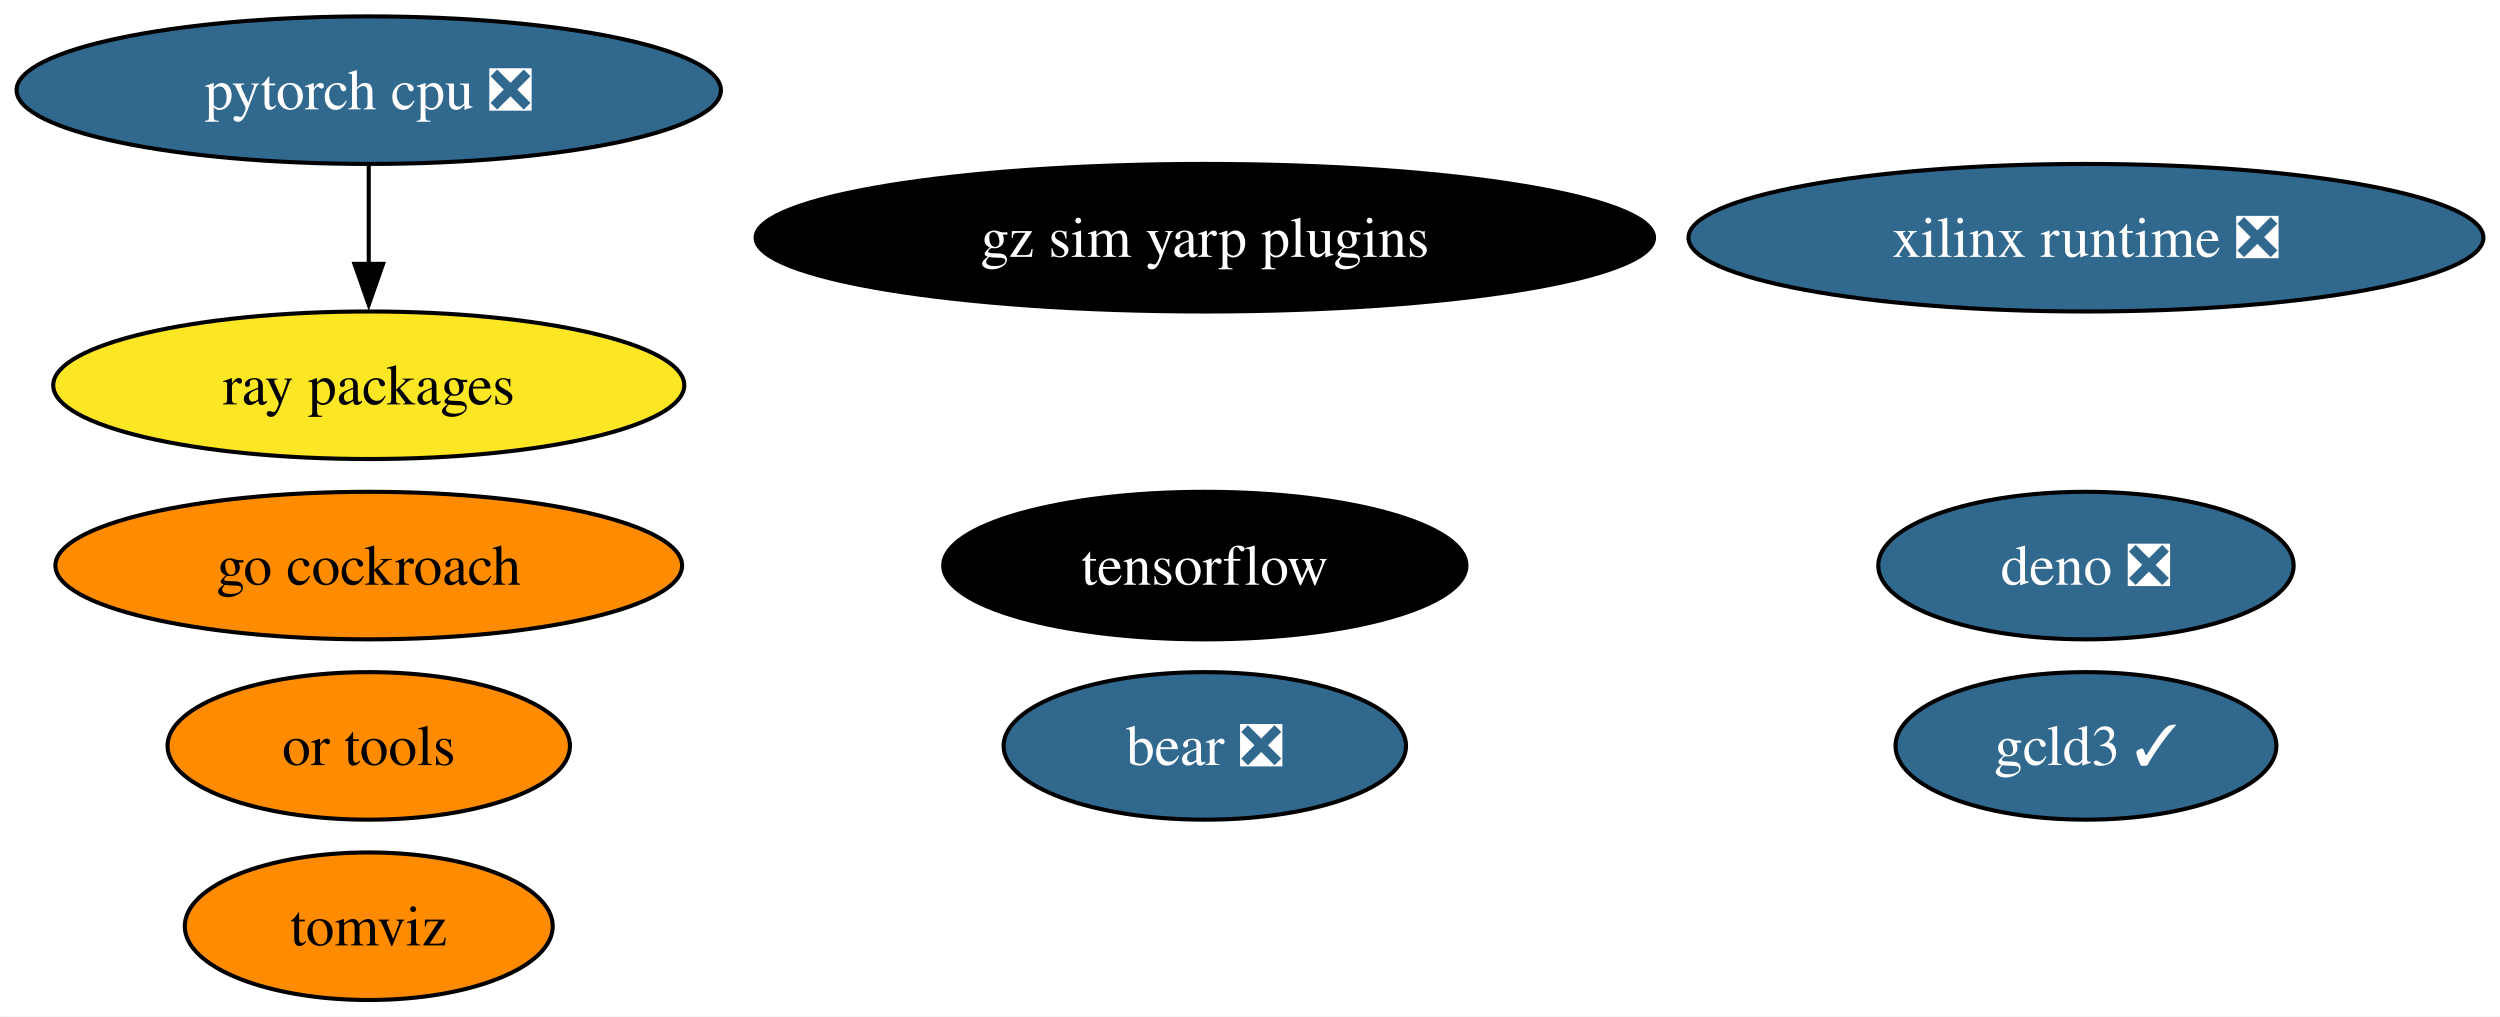
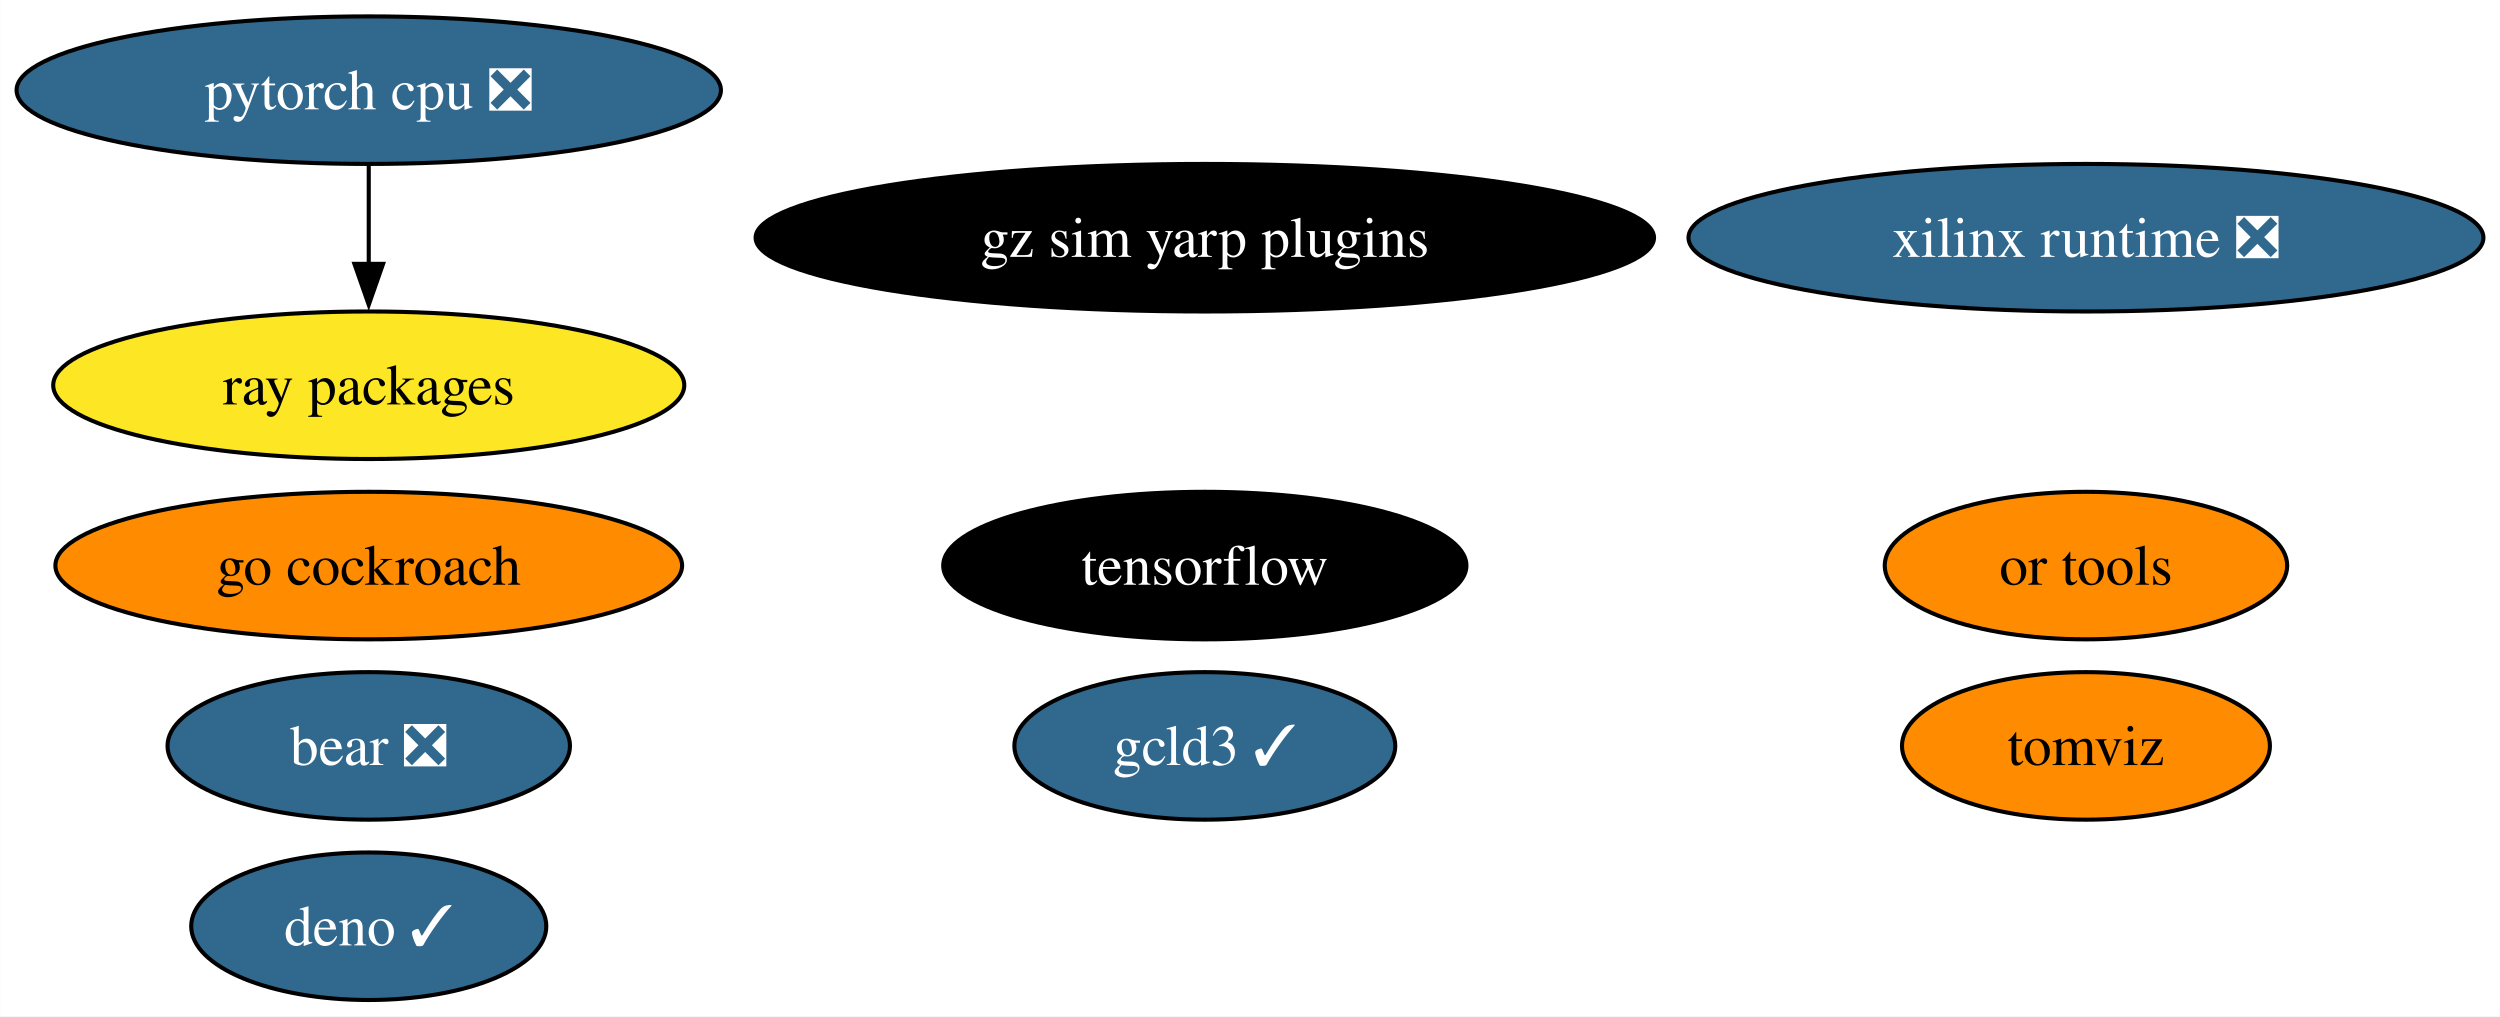
<svg xmlns="http://www.w3.org/2000/svg" xmlns:xlink="http://www.w3.org/1999/xlink" width="610pt" height="248pt" viewBox="0.00 0.00 609.91 248.00">
  <g id="graph0" class="graph" transform="scale(1 1) rotate(0) translate(4 244)">
    <polygon fill="white" stroke="none" points="-4,4 -4,-244 605.91,-244 605.91,4 -4,4" />
    <g id="node1" class="node">
      <g id="a_node1">
        <a xlink:href="https://github.com/conda-forge/tensorflow-feedstock" xlink:title="tensorflow">
          <ellipse fill="#000000" stroke="black" cx="289.93" cy="-106" rx="63.83" ry="18" />
          <text text-anchor="middle" x="289.93" y="-101.33" font-family="Times,serif" font-size="14.00" fill="white">tensorflow</text>
        </a>
      </g>
    </g>
    <g id="node2" class="node">
      <g id="a_node2">
        <a xlink:href="https://github.com/conda-forge/pytorch-cpu-feedstock/pull/227" xlink:title="pytorch cpu ❎">
          <ellipse fill="#31688e" stroke="black" cx="85.93" cy="-222" rx="85.93" ry="18" />
          <text text-anchor="middle" x="85.93" y="-217.32" font-family="Times,serif" font-size="14.00" fill="white">pytorch cpu ❎</text>
        </a>
      </g>
    </g>
    <g id="node4" class="node">
      <g id="a_node4">
        <a xlink:href="https://github.com/conda-forge/ray-packages-feedstock" xlink:title="ray packages">
          <ellipse fill="#fde725" stroke="black" cx="85.93" cy="-150" rx="76.99" ry="18" />
          <text text-anchor="middle" x="85.93" y="-145.32" font-family="Times,serif" font-size="14.00">ray packages</text>
        </a>
      </g>
    </g>
    <g id="edge1" class="edge">
      <path fill="none" stroke="black" d="M85.93,-203.7C85.93,-196.41 85.93,-187.73 85.93,-179.54" />
      <polygon fill="black" stroke="black" points="89.43,-179.62 85.93,-169.62 82.43,-179.62 89.43,-179.62" />
    </g>
    <g id="node3" class="node">
      <g id="a_node3">
        <a xlink:href="https://github.com/conda-forge/go-cockroach-feedstock" xlink:title="go cockroach">
          <ellipse fill="#ff8c00" stroke="black" cx="85.93" cy="-106" rx="76.46" ry="18" />
          <text text-anchor="middle" x="85.93" y="-101.33" font-family="Times,serif" font-size="14.00">go cockroach</text>
        </a>
      </g>
    </g>
    <g id="node5" class="node">
      <g id="a_node5">
        <a xlink:href="https://github.com/conda-forge/tomviz-feedstock" xlink:title="tomviz">
-           <ellipse fill="#ff8c00" stroke="black" cx="85.93" cy="-18" rx="44.89" ry="18" />
-           <text text-anchor="middle" x="85.93" y="-13.32" font-family="Times,serif" font-size="14.00">tomviz</text>
+           <ellipse fill="#ff8c00" stroke="black" cx="504.93" cy="-62" rx="44.89" ry="18" />
+           <text text-anchor="middle" x="504.93" y="-57.33" font-family="Times,serif" font-size="14.00">tomviz</text>
        </a>
      </g>
    </g>
    <g id="node6" class="node">
      <g id="a_node6">
        <a xlink:href="https://github.com/conda-forge/or-tools-feedstock" xlink:title="or tools">
-           <ellipse fill="#ff8c00" stroke="black" cx="85.93" cy="-62" rx="49.1" ry="18" />
-           <text text-anchor="middle" x="85.93" y="-57.33" font-family="Times,serif" font-size="14.00">or tools</text>
+           <ellipse fill="#ff8c00" stroke="black" cx="504.93" cy="-106" rx="49.1" ry="18" />
+           <text text-anchor="middle" x="504.93" y="-101.33" font-family="Times,serif" font-size="14.00">or tools</text>
        </a>
      </g>
    </g>
    <g id="node7" class="node">
      <g id="a_node7">
        <a xlink:href="https://github.com/conda-forge/bear-feedstock/pull/46" xlink:title="bear ❎">
-           <ellipse fill="#31688e" stroke="black" cx="289.93" cy="-62" rx="49.1" ry="18" />
-           <text text-anchor="middle" x="289.93" y="-57.33" font-family="Times,serif" font-size="14.00" fill="white">bear ❎</text>
+           <ellipse fill="#31688e" stroke="black" cx="85.93" cy="-62" rx="49.1" ry="18" />
+           <text text-anchor="middle" x="85.93" y="-57.33" font-family="Times,serif" font-size="14.00" fill="white">bear ❎</text>
        </a>
      </g>
    </g>
    <g id="node8" class="node">
      <g id="a_node8">
-         <a xlink:href="https://github.com/conda-forge/deno-feedstock/pull/106" xlink:title="deno ❎">
-           <ellipse fill="#31688e" stroke="black" cx="504.93" cy="-106" rx="50.68" ry="18" />
-           <text text-anchor="middle" x="504.93" y="-101.33" font-family="Times,serif" font-size="14.00" fill="white">deno ❎</text>
+         <a xlink:href="https://github.com/conda-forge/deno-feedstock/pull/106" xlink:title="deno ✓">
+           <ellipse fill="#31688e" stroke="black" cx="85.93" cy="-18" rx="43.32" ry="18" />
+           <text text-anchor="middle" x="85.93" y="-13.32" font-family="Times,serif" font-size="14.00" fill="white">deno ✓</text>
        </a>
      </g>
    </g>
    <g id="node9" class="node">
      <g id="a_node9">
        <a xlink:href="https://github.com/conda-forge/xilinx-runtime-feedstock/pull/33" xlink:title="xilinx runtime ❎">
          <ellipse fill="#31688e" stroke="black" cx="504.93" cy="-186" rx="96.98" ry="18" />
          <text text-anchor="middle" x="504.93" y="-181.32" font-family="Times,serif" font-size="14.00" fill="white">xilinx runtime ❎</text>
        </a>
      </g>
    </g>
    <g id="node10" class="node">
      <g id="a_node10">
        <a xlink:href="https://github.com/conda-forge/gcld3-feedstock/pull/8" xlink:title="gcld3 ✓">
-           <ellipse fill="#31688e" stroke="black" cx="504.93" cy="-62" rx="46.47" ry="18" />
-           <text text-anchor="middle" x="504.93" y="-57.33" font-family="Times,serif" font-size="14.00" fill="white">gcld3 ✓</text>
+           <ellipse fill="#31688e" stroke="black" cx="289.93" cy="-62" rx="46.47" ry="18" />
+           <text text-anchor="middle" x="289.93" y="-57.33" font-family="Times,serif" font-size="14.00" fill="white">gcld3 ✓</text>
        </a>
      </g>
    </g>
    <g id="node11" class="node">
      <g id="a_node11">
        <a xlink:href="https://github.com/conda-forge/gz-sim-yarp-plugins-feedstock" xlink:title="gz sim yarp plugins">
          <ellipse fill="#000000" stroke="black" cx="289.93" cy="-186" rx="109.61" ry="18" />
          <text text-anchor="middle" x="289.93" y="-181.32" font-family="Times,serif" font-size="14.00" fill="white">gz sim yarp plugins</text>
        </a>
      </g>
    </g>
  </g>
</svg>
